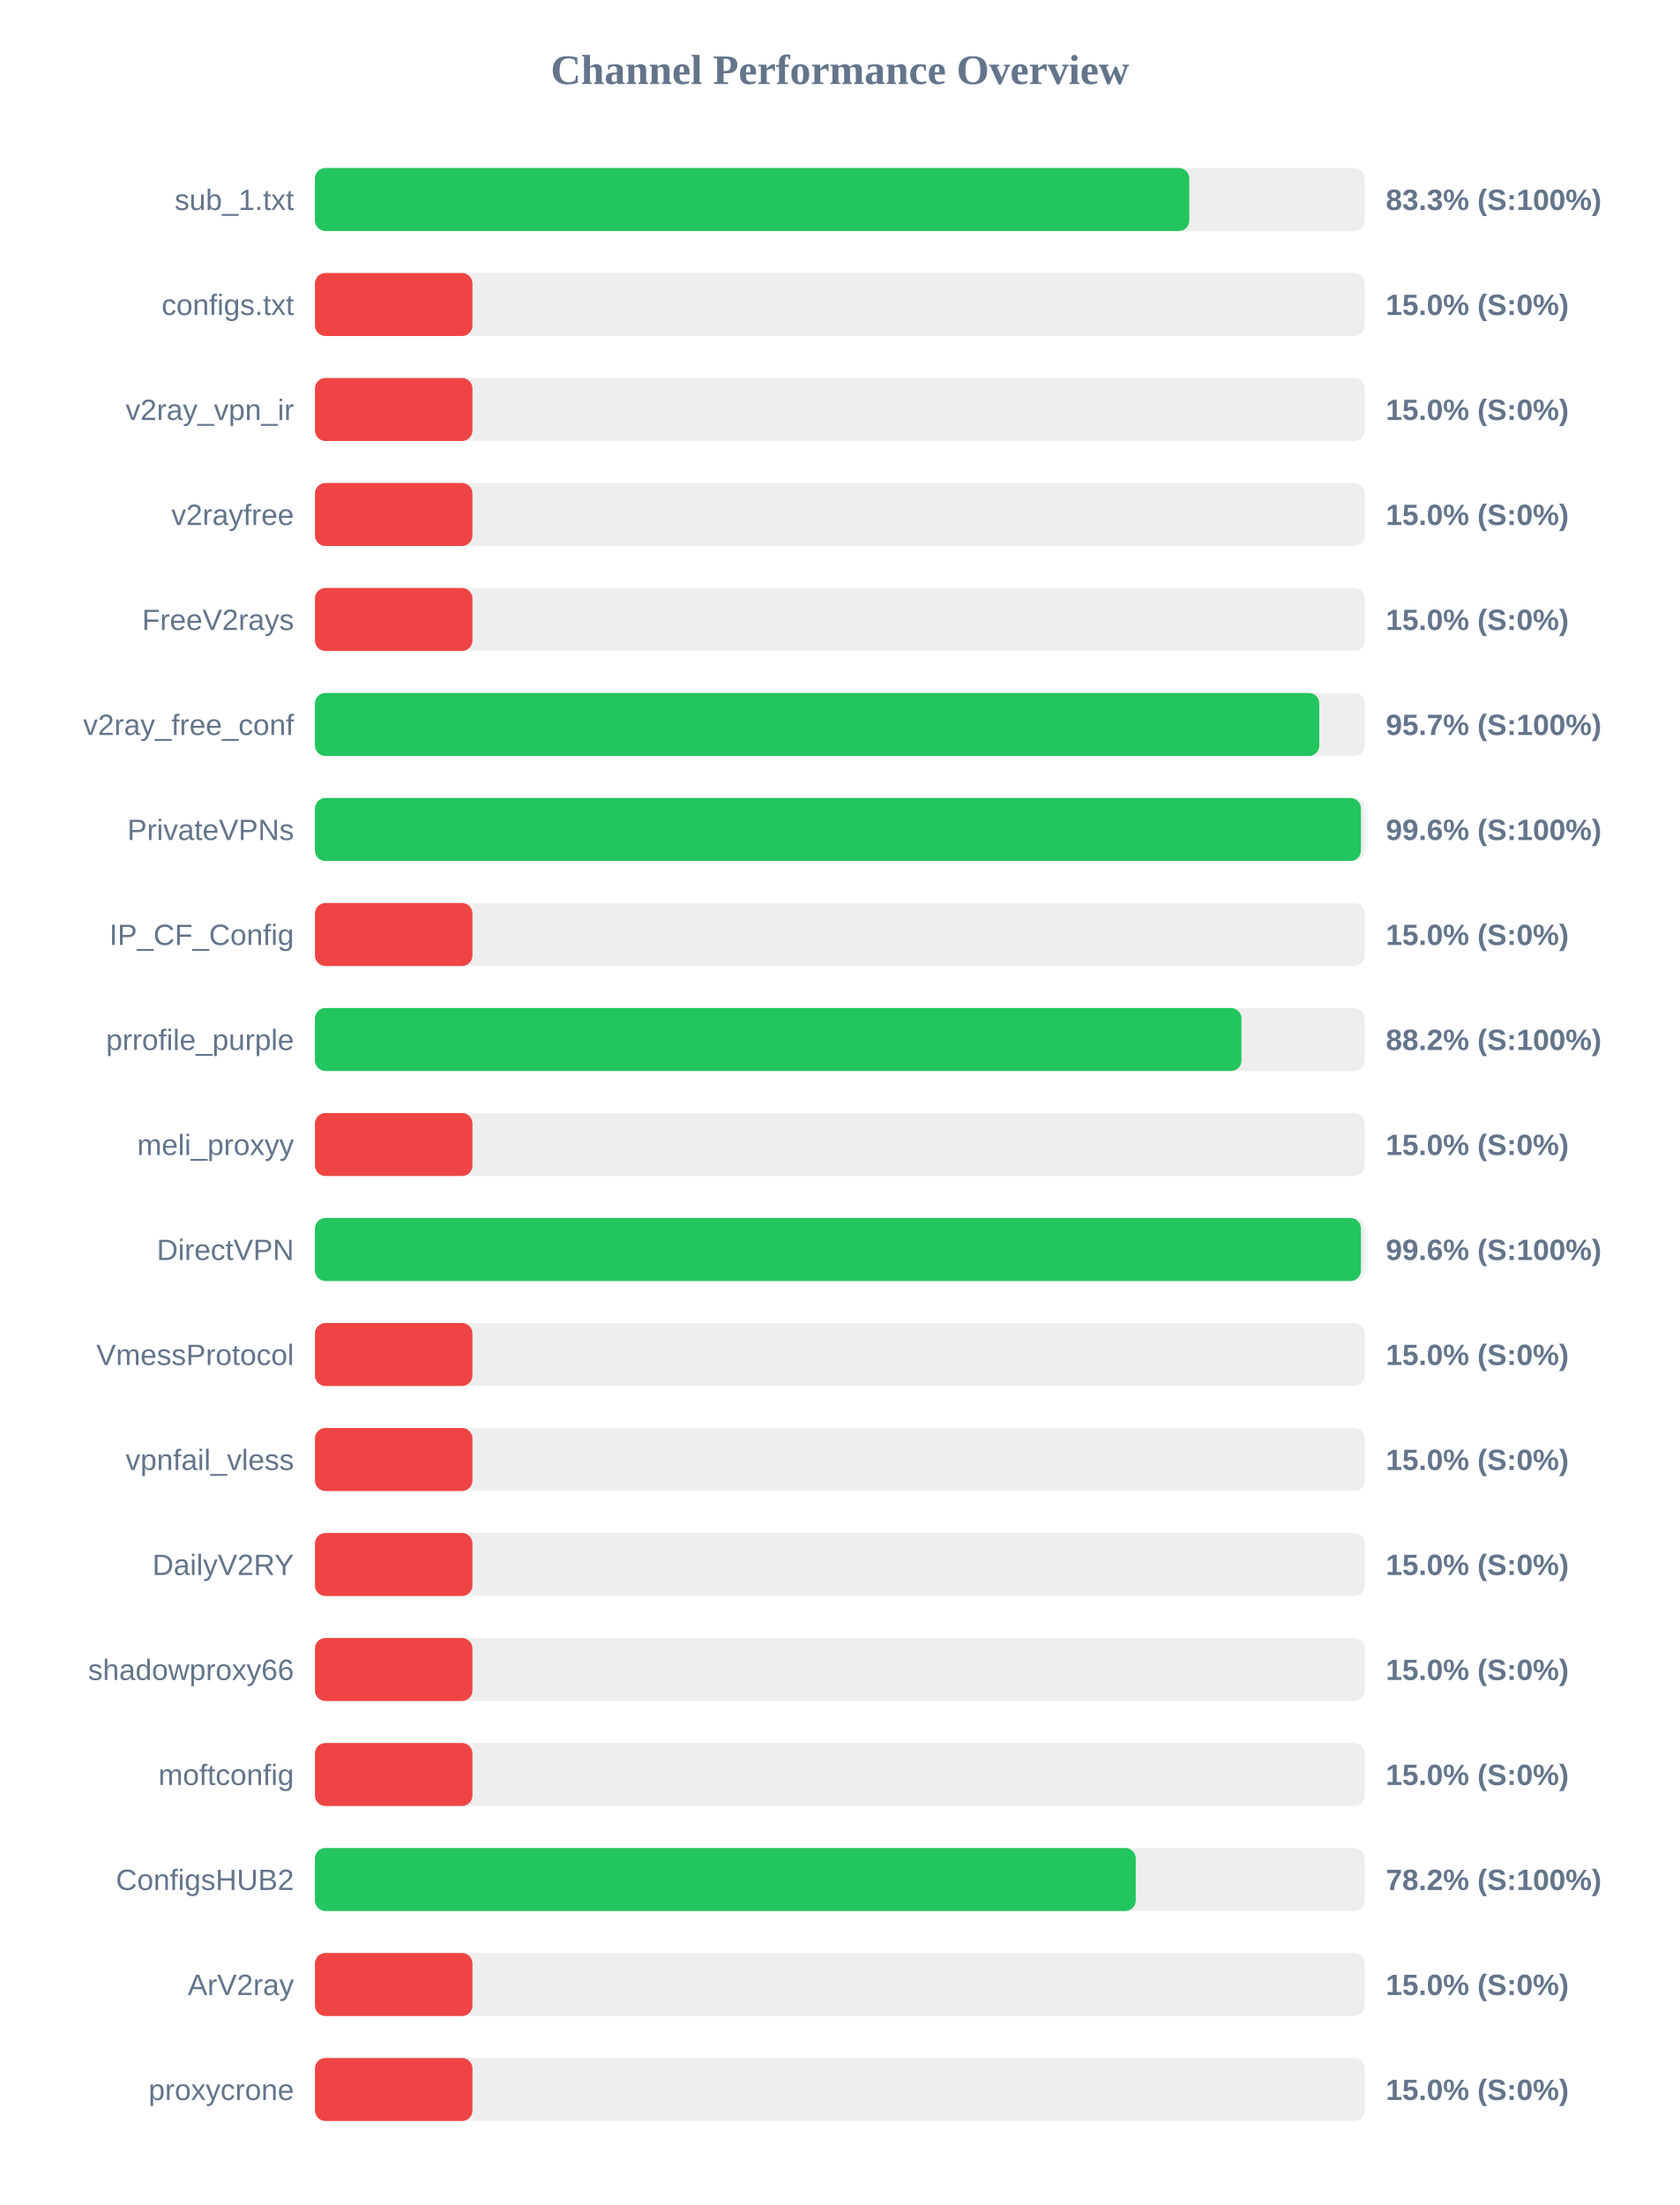
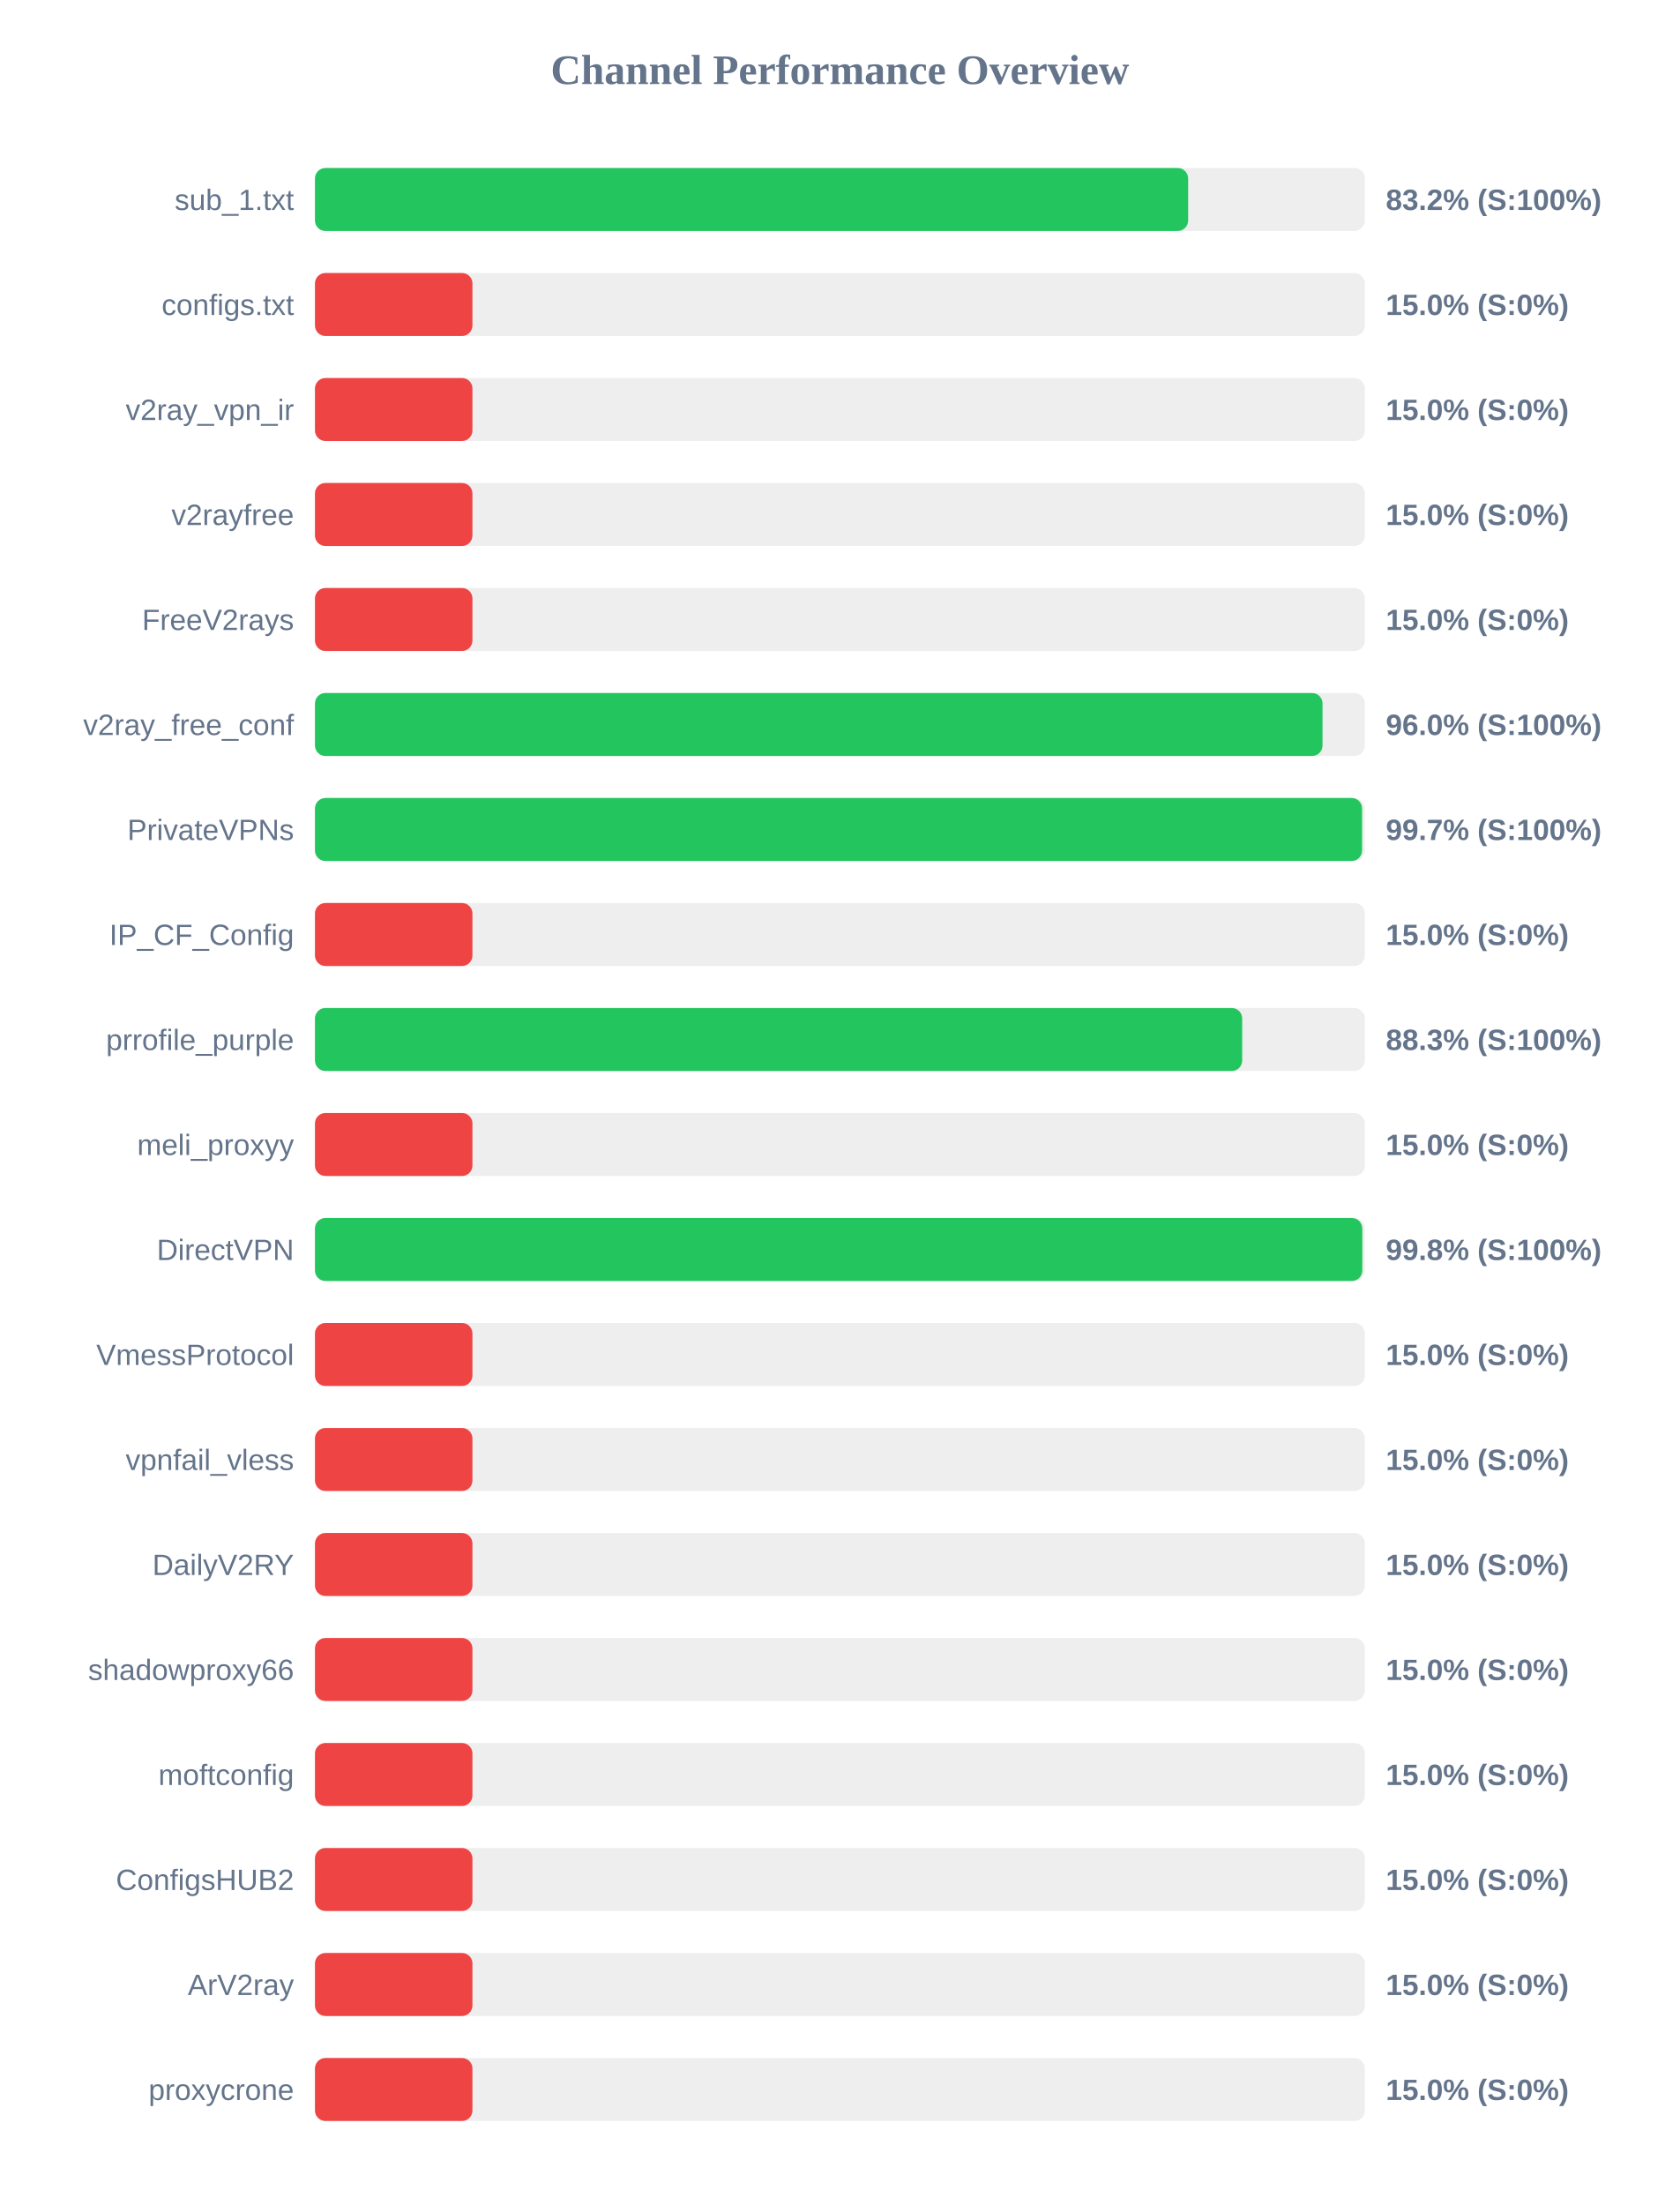
<svg xmlns="http://www.w3.org/2000/svg" width="800" height="1050" version="1.1">
  <style>
        .row { font: 14px Arial; fill: #64748b; }
        .score { font: bold 14px Arial; fill: #64748b; }
    </style>
  <text x="400" y="40" text-anchor="middle" font-size="20px" font-weight="bold" fill="#64748b">Channel Performance Overview</text>
  <rect x="150" y="80" width="500" height="30" fill="#eee" rx="5" />
-   <rect x="150" y="80" width="416.4" height="30" fill="#22c55e" rx="5" />
+   <rect x="150" y="80" width="415.85" height="30" fill="#22c55e" rx="5" />
  <text x="140" y="100" text-anchor="end" class="row">sub_1.txt</text>
-   <text x="660" y="100" text-anchor="start" class="score">83.3% (S:100%)</text>
+   <text x="660" y="100" text-anchor="start" class="score">83.2% (S:100%)</text>
  <rect x="150" y="130" width="500" height="30" fill="#eee" rx="5" />
  <rect x="150" y="130" width="75.0" height="30" fill="#ef4444" rx="5" />
  <text x="140" y="150" text-anchor="end" class="row">configs.txt</text>
  <text x="660" y="150" text-anchor="start" class="score">15.0% (S:0%)</text>
  <rect x="150" y="180" width="500" height="30" fill="#eee" rx="5" />
  <rect x="150" y="180" width="75.0" height="30" fill="#ef4444" rx="5" />
  <text x="140" y="200" text-anchor="end" class="row">v2ray_vpn_ir</text>
  <text x="660" y="200" text-anchor="start" class="score">15.0% (S:0%)</text>
  <rect x="150" y="230" width="500" height="30" fill="#eee" rx="5" />
  <rect x="150" y="230" width="75.0" height="30" fill="#ef4444" rx="5" />
  <text x="140" y="250" text-anchor="end" class="row">v2rayfree</text>
  <text x="660" y="250" text-anchor="start" class="score">15.0% (S:0%)</text>
  <rect x="150" y="280" width="500" height="30" fill="#eee" rx="5" />
  <rect x="150" y="280" width="75.0" height="30" fill="#ef4444" rx="5" />
  <text x="140" y="300" text-anchor="end" class="row">FreeV2rays</text>
  <text x="660" y="300" text-anchor="start" class="score">15.0% (S:0%)</text>
  <rect x="150" y="330" width="500" height="30" fill="#eee" rx="5" />
-   <rect x="150" y="330" width="478.3" height="30" fill="#22c55e" rx="5" />
+   <rect x="150" y="330" width="479.85" height="30" fill="#22c55e" rx="5" />
  <text x="140" y="350" text-anchor="end" class="row">v2ray_free_conf</text>
-   <text x="660" y="350" text-anchor="start" class="score">95.7% (S:100%)</text>
+   <text x="660" y="350" text-anchor="start" class="score">96.0% (S:100%)</text>
  <rect x="150" y="380" width="500" height="30" fill="#eee" rx="5" />
-   <rect x="150" y="380" width="498.15" height="30" fill="#22c55e" rx="5" />
+   <rect x="150" y="380" width="498.7" height="30" fill="#22c55e" rx="5" />
  <text x="140" y="400" text-anchor="end" class="row">PrivateVPNs</text>
-   <text x="660" y="400" text-anchor="start" class="score">99.6% (S:100%)</text>
+   <text x="660" y="400" text-anchor="start" class="score">99.7% (S:100%)</text>
  <rect x="150" y="430" width="500" height="30" fill="#eee" rx="5" />
  <rect x="150" y="430" width="75.0" height="30" fill="#ef4444" rx="5" />
  <text x="140" y="450" text-anchor="end" class="row">IP_CF_Config</text>
  <text x="660" y="450" text-anchor="start" class="score">15.0% (S:0%)</text>
  <rect x="150" y="480" width="500" height="30" fill="#eee" rx="5" />
-   <rect x="150" y="480" width="441.25" height="30" fill="#22c55e" rx="5" />
+   <rect x="150" y="480" width="441.6" height="30" fill="#22c55e" rx="5" />
  <text x="140" y="500" text-anchor="end" class="row">prrofile_purple</text>
-   <text x="660" y="500" text-anchor="start" class="score">88.2% (S:100%)</text>
+   <text x="660" y="500" text-anchor="start" class="score">88.3% (S:100%)</text>
  <rect x="150" y="530" width="500" height="30" fill="#eee" rx="5" />
  <rect x="150" y="530" width="75.0" height="30" fill="#ef4444" rx="5" />
  <text x="140" y="550" text-anchor="end" class="row">meli_proxyy</text>
  <text x="660" y="550" text-anchor="start" class="score">15.0% (S:0%)</text>
  <rect x="150" y="580" width="500" height="30" fill="#eee" rx="5" />
-   <rect x="150" y="580" width="498.15" height="30" fill="#22c55e" rx="5" />
+   <rect x="150" y="580" width="498.8" height="30" fill="#22c55e" rx="5" />
  <text x="140" y="600" text-anchor="end" class="row">DirectVPN</text>
-   <text x="660" y="600" text-anchor="start" class="score">99.6% (S:100%)</text>
+   <text x="660" y="600" text-anchor="start" class="score">99.8% (S:100%)</text>
  <rect x="150" y="630" width="500" height="30" fill="#eee" rx="5" />
  <rect x="150" y="630" width="75.0" height="30" fill="#ef4444" rx="5" />
  <text x="140" y="650" text-anchor="end" class="row">VmessProtocol</text>
  <text x="660" y="650" text-anchor="start" class="score">15.0% (S:0%)</text>
  <rect x="150" y="680" width="500" height="30" fill="#eee" rx="5" />
  <rect x="150" y="680" width="75.0" height="30" fill="#ef4444" rx="5" />
  <text x="140" y="700" text-anchor="end" class="row">vpnfail_vless</text>
  <text x="660" y="700" text-anchor="start" class="score">15.0% (S:0%)</text>
  <rect x="150" y="730" width="500" height="30" fill="#eee" rx="5" />
  <rect x="150" y="730" width="75.0" height="30" fill="#ef4444" rx="5" />
  <text x="140" y="750" text-anchor="end" class="row">DailyV2RY</text>
  <text x="660" y="750" text-anchor="start" class="score">15.0% (S:0%)</text>
  <rect x="150" y="780" width="500" height="30" fill="#eee" rx="5" />
  <rect x="150" y="780" width="75.0" height="30" fill="#ef4444" rx="5" />
  <text x="140" y="800" text-anchor="end" class="row">shadowproxy66</text>
  <text x="660" y="800" text-anchor="start" class="score">15.0% (S:0%)</text>
  <rect x="150" y="830" width="500" height="30" fill="#eee" rx="5" />
  <rect x="150" y="830" width="75.0" height="30" fill="#ef4444" rx="5" />
  <text x="140" y="850" text-anchor="end" class="row">moftconfig</text>
  <text x="660" y="850" text-anchor="start" class="score">15.0% (S:0%)</text>
  <rect x="150" y="880" width="500" height="30" fill="#eee" rx="5" />
-   <rect x="150" y="880" width="390.9" height="30" fill="#22c55e" rx="5" />
+   <rect x="150" y="880" width="75.0" height="30" fill="#ef4444" rx="5" />
  <text x="140" y="900" text-anchor="end" class="row">ConfigsHUB2</text>
-   <text x="660" y="900" text-anchor="start" class="score">78.2% (S:100%)</text>
+   <text x="660" y="900" text-anchor="start" class="score">15.0% (S:0%)</text>
  <rect x="150" y="930" width="500" height="30" fill="#eee" rx="5" />
  <rect x="150" y="930" width="75.0" height="30" fill="#ef4444" rx="5" />
  <text x="140" y="950" text-anchor="end" class="row">ArV2ray</text>
  <text x="660" y="950" text-anchor="start" class="score">15.0% (S:0%)</text>
  <rect x="150" y="980" width="500" height="30" fill="#eee" rx="5" />
  <rect x="150" y="980" width="75.0" height="30" fill="#ef4444" rx="5" />
  <text x="140" y="1000" text-anchor="end" class="row">proxycrone</text>
  <text x="660" y="1000" text-anchor="start" class="score">15.0% (S:0%)</text>
</svg>
